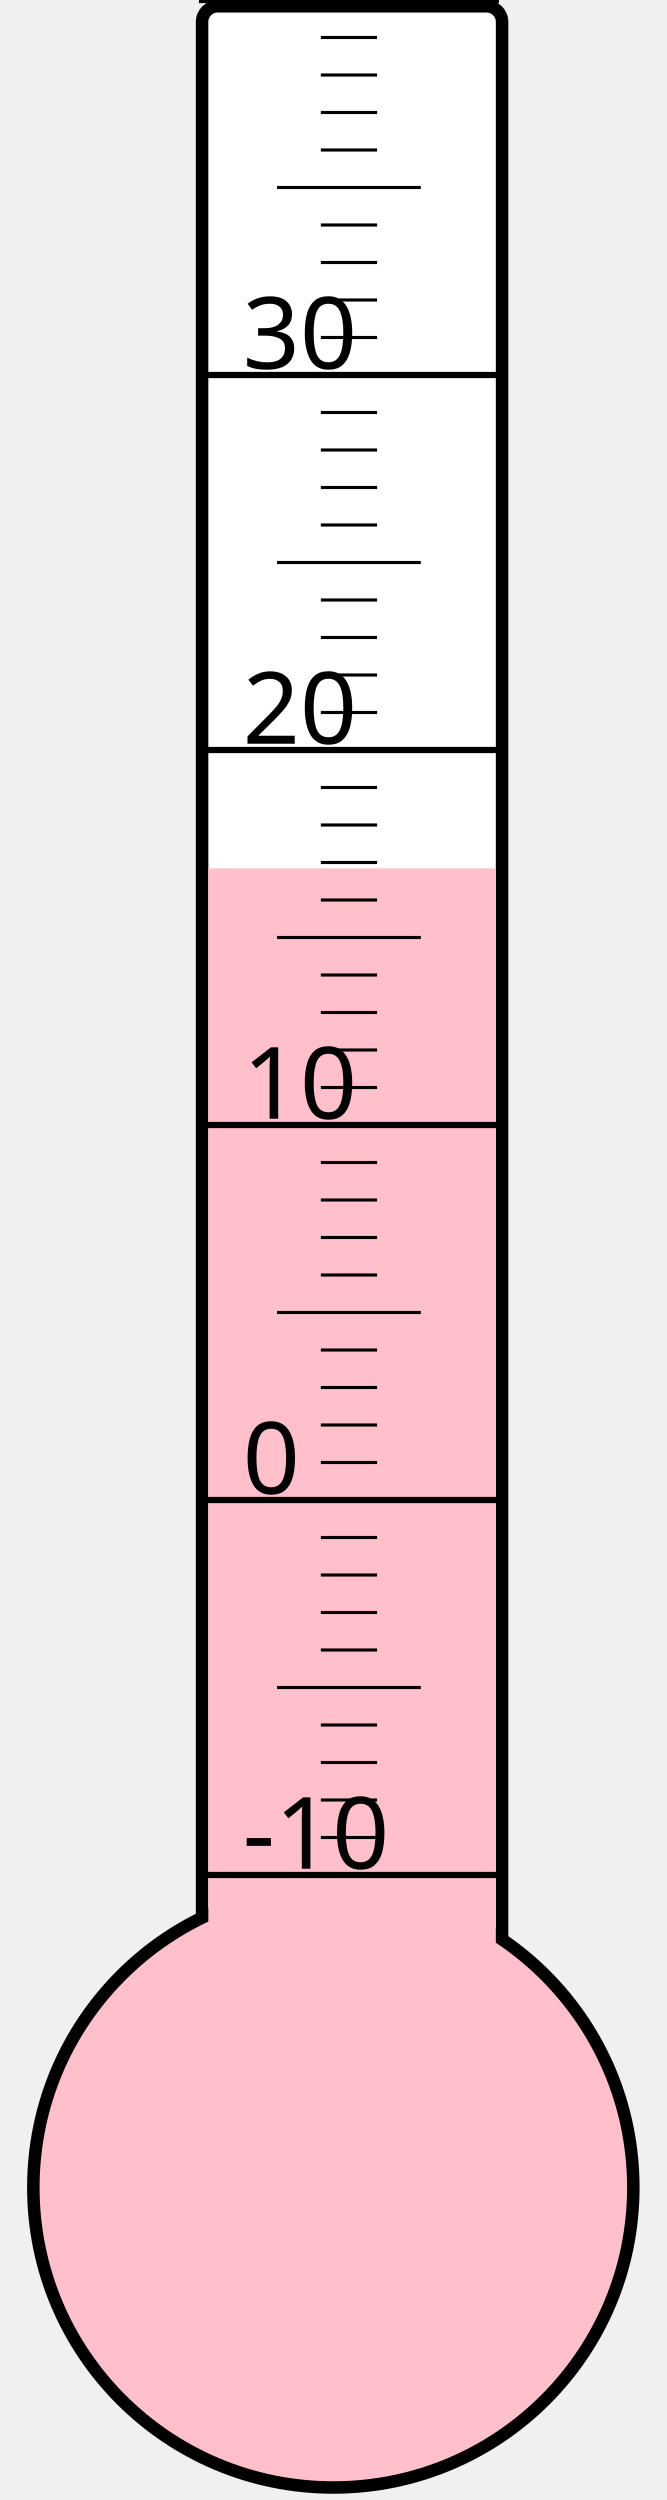
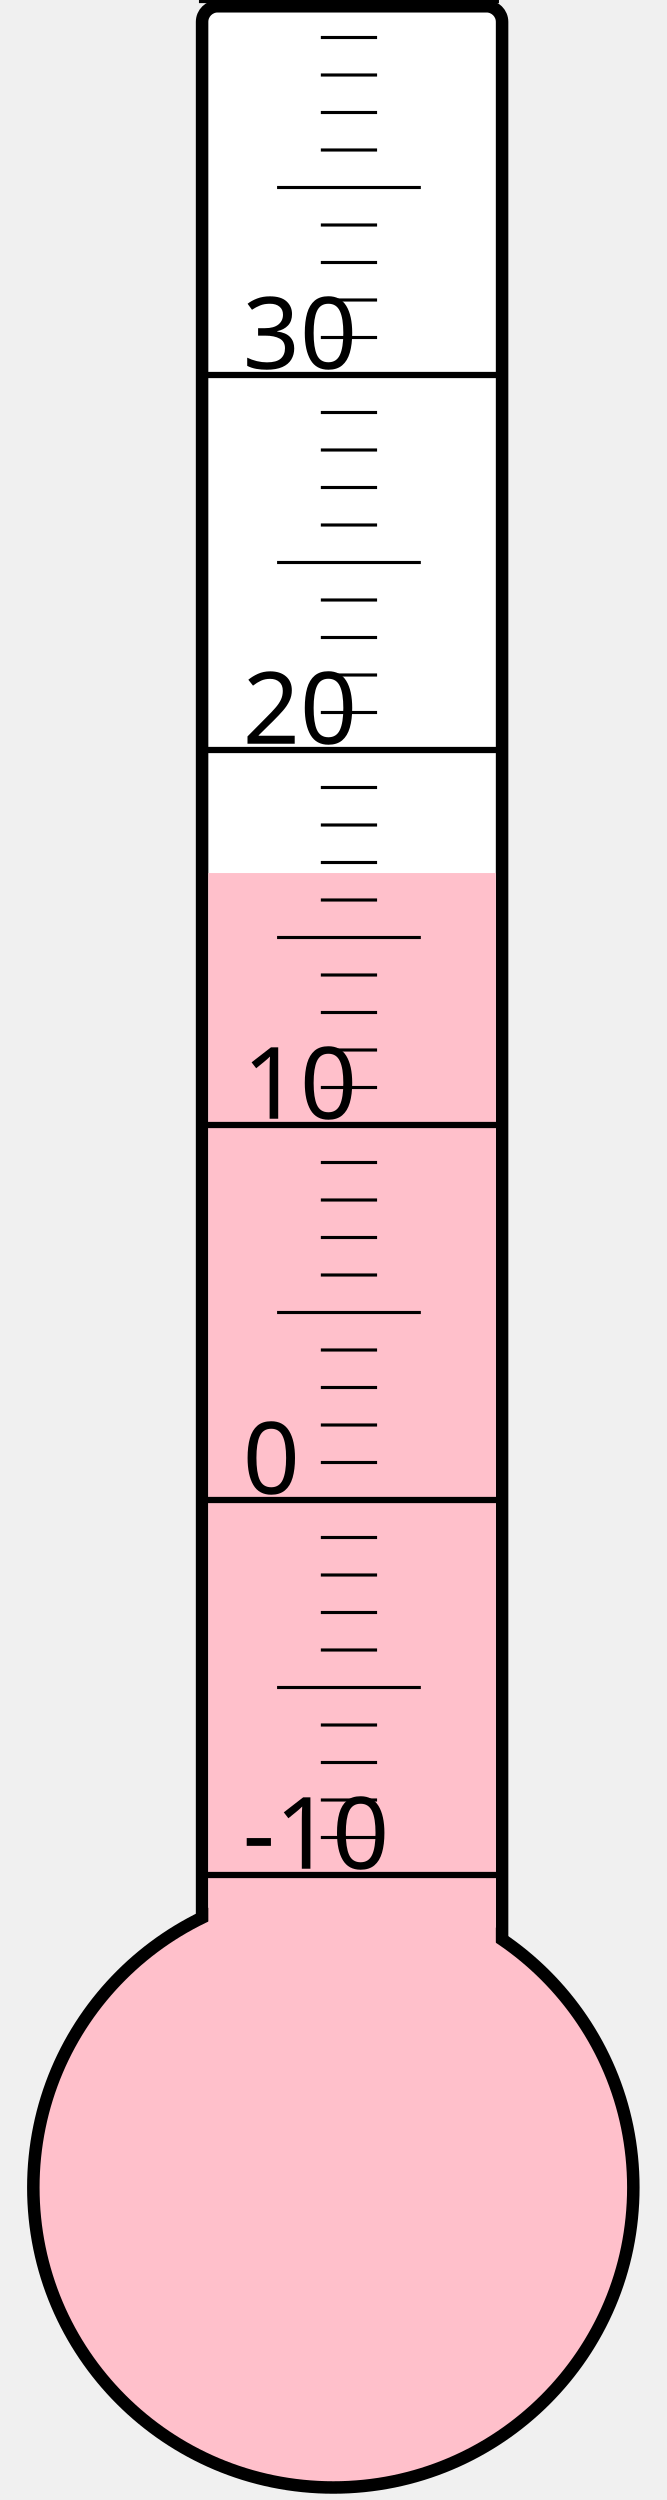
<svg xmlns="http://www.w3.org/2000/svg" width="40px" height="150px" viewBox="0 0 200 800">
  <rect width="200" height="800" x="0" y="0" style="fill: #ffffeb; fill-opacity: 0;" />
  <rect width="96" height="680" x="58" y="2" rx="5" ry="5" style="fill: white; fill-opacity: 1; stroke: black; stroke-width: 4;" />
  <circle cx="100" cy="700" r="96" style="fill: pink; stroke: black; stroke-width: 4;" />
-   <rect width="92" height="422.125" x="60" y="277.875" style="fill: pink; fill-opacity: 1; stroke-width: 0;" />
+   <rect width="92" height="420.625" x="60" y="279.375" style="fill: pink; fill-opacity: 1; stroke-width: 0;" />
  <text x="71" y="598" style="font-family: sans-serif; font-size: 24pt;">-10</text>
  <text x="71" y="478" style="font-family: sans-serif; font-size: 24pt;">0</text>
  <text x="71" y="358" style="font-family: sans-serif; font-size: 24pt;">10</text>
  <text x="71" y="238" style="font-family: sans-serif; font-size: 24pt;">20</text>
  <text x="71" y="118" style="font-family: sans-serif; font-size: 24pt;">30</text>
  <g style="stroke: black;">
    <line x1="57" y1="600" x2="153" y2="600" style="stroke-width: 2;" />
    <line x1="96" y1="588" x2="114" y2="588" style="stroke-width: 1;" />
    <line x1="96" y1="576" x2="114" y2="576" style="stroke-width: 1;" />
    <line x1="96" y1="564" x2="114" y2="564" style="stroke-width: 1;" />
    <line x1="96" y1="552" x2="114" y2="552" style="stroke-width: 1;" />
    <line x1="82" y1="540" x2="128" y2="540" style="stroke-width: 1;" />
    <line x1="96" y1="528" x2="114" y2="528" style="stroke-width: 1;" />
    <line x1="96" y1="516" x2="114" y2="516" style="stroke-width: 1;" />
    <line x1="96" y1="504" x2="114" y2="504" style="stroke-width: 1;" />
    <line x1="96" y1="492" x2="114" y2="492" style="stroke-width: 1;" />
    <line x1="57" y1="480" x2="153" y2="480" style="stroke-width: 2;" />
    <line x1="96" y1="468" x2="114" y2="468" style="stroke-width: 1;" />
    <line x1="96" y1="456" x2="114" y2="456" style="stroke-width: 1;" />
    <line x1="96" y1="444" x2="114" y2="444" style="stroke-width: 1;" />
    <line x1="96" y1="432" x2="114" y2="432" style="stroke-width: 1;" />
    <line x1="82" y1="420" x2="128" y2="420" style="stroke-width: 1;" />
    <line x1="96" y1="408" x2="114" y2="408" style="stroke-width: 1;" />
    <line x1="96" y1="396" x2="114" y2="396" style="stroke-width: 1;" />
    <line x1="96" y1="384" x2="114" y2="384" style="stroke-width: 1;" />
    <line x1="96" y1="372" x2="114" y2="372" style="stroke-width: 1;" />
    <line x1="57" y1="360" x2="153" y2="360" style="stroke-width: 2;" />
    <line x1="96" y1="348" x2="114" y2="348" style="stroke-width: 1;" />
    <line x1="96" y1="336" x2="114" y2="336" style="stroke-width: 1;" />
    <line x1="96" y1="324" x2="114" y2="324" style="stroke-width: 1;" />
    <line x1="96" y1="312" x2="114" y2="312" style="stroke-width: 1;" />
    <line x1="82" y1="300" x2="128" y2="300" style="stroke-width: 1;" />
    <line x1="96" y1="288" x2="114" y2="288" style="stroke-width: 1;" />
    <line x1="96" y1="276" x2="114" y2="276" style="stroke-width: 1;" />
    <line x1="96" y1="264" x2="114" y2="264" style="stroke-width: 1;" />
    <line x1="96" y1="252" x2="114" y2="252" style="stroke-width: 1;" />
    <line x1="57" y1="240" x2="153" y2="240" style="stroke-width: 2;" />
    <line x1="96" y1="228" x2="114" y2="228" style="stroke-width: 1;" />
    <line x1="96" y1="216" x2="114" y2="216" style="stroke-width: 1;" />
    <line x1="96" y1="204" x2="114" y2="204" style="stroke-width: 1;" />
    <line x1="96" y1="192" x2="114" y2="192" style="stroke-width: 1;" />
    <line x1="82" y1="180" x2="128" y2="180" style="stroke-width: 1;" />
    <line x1="96" y1="168" x2="114" y2="168" style="stroke-width: 1;" />
    <line x1="96" y1="156" x2="114" y2="156" style="stroke-width: 1;" />
    <line x1="96" y1="144" x2="114" y2="144" style="stroke-width: 1;" />
    <line x1="96" y1="132" x2="114" y2="132" style="stroke-width: 1;" />
    <line x1="57" y1="120" x2="153" y2="120" style="stroke-width: 2;" />
    <line x1="96" y1="108" x2="114" y2="108" style="stroke-width: 1;" />
    <line x1="96" y1="96" x2="114" y2="96" style="stroke-width: 1;" />
    <line x1="96" y1="84" x2="114" y2="84" style="stroke-width: 1;" />
    <line x1="96" y1="72" x2="114" y2="72" style="stroke-width: 1;" />
    <line x1="82" y1="60" x2="128" y2="60" style="stroke-width: 1;" />
    <line x1="96" y1="48" x2="114" y2="48" style="stroke-width: 1;" />
    <line x1="96" y1="36" x2="114" y2="36" style="stroke-width: 1;" />
    <line x1="96" y1="24" x2="114" y2="24" style="stroke-width: 1;" />
    <line x1="96" y1="12" x2="114" y2="12" style="stroke-width: 1;" />
    <line x1="57" y1="0" x2="153" y2="0" style="stroke-width: 2;" />
  </g>
</svg>
